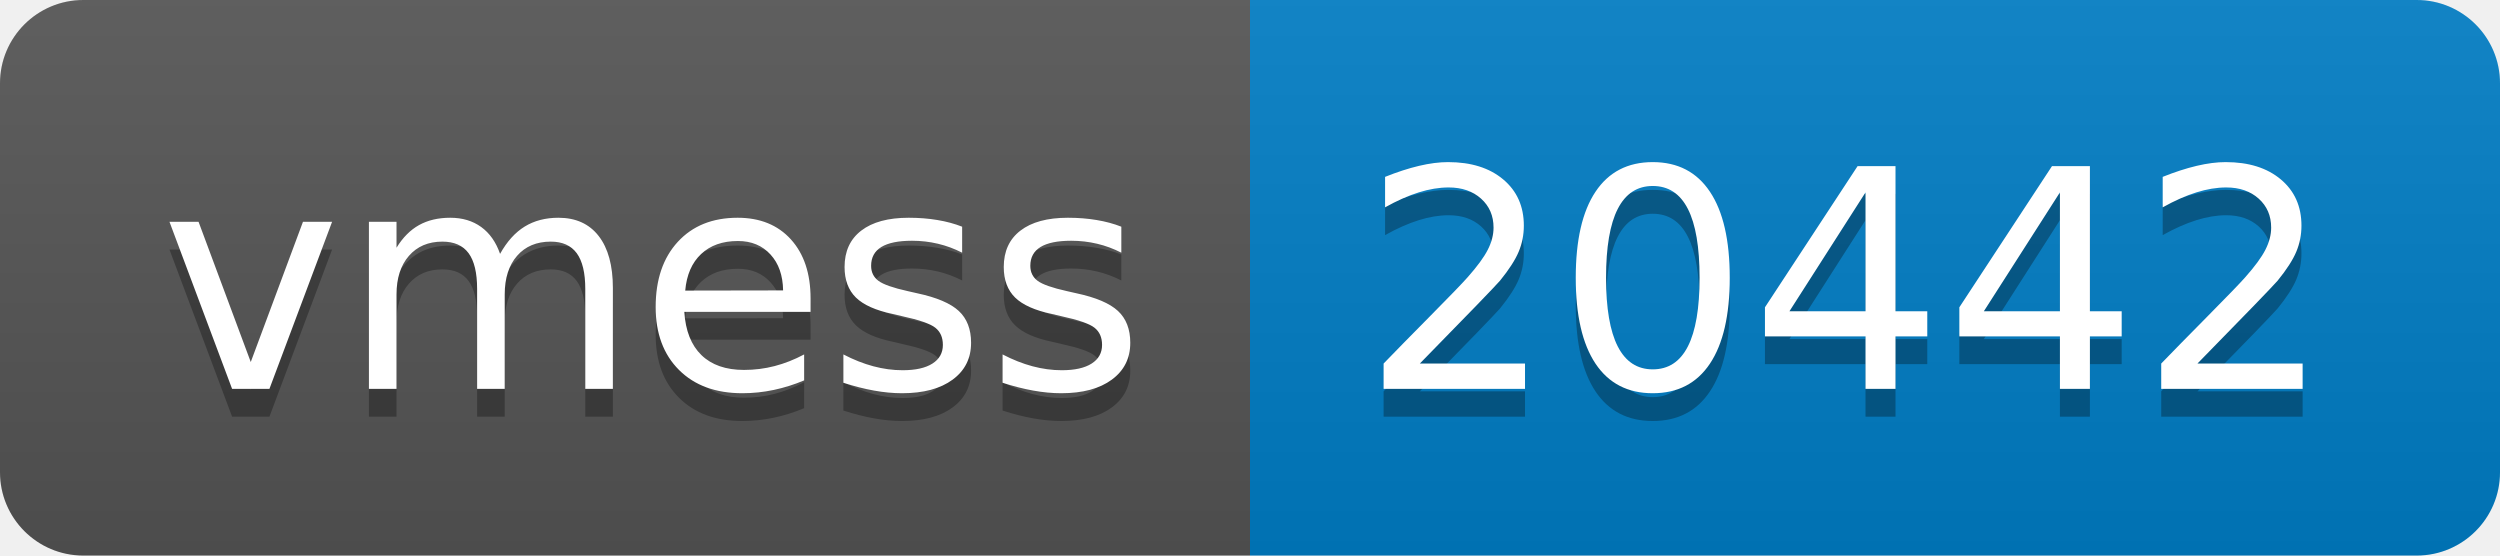
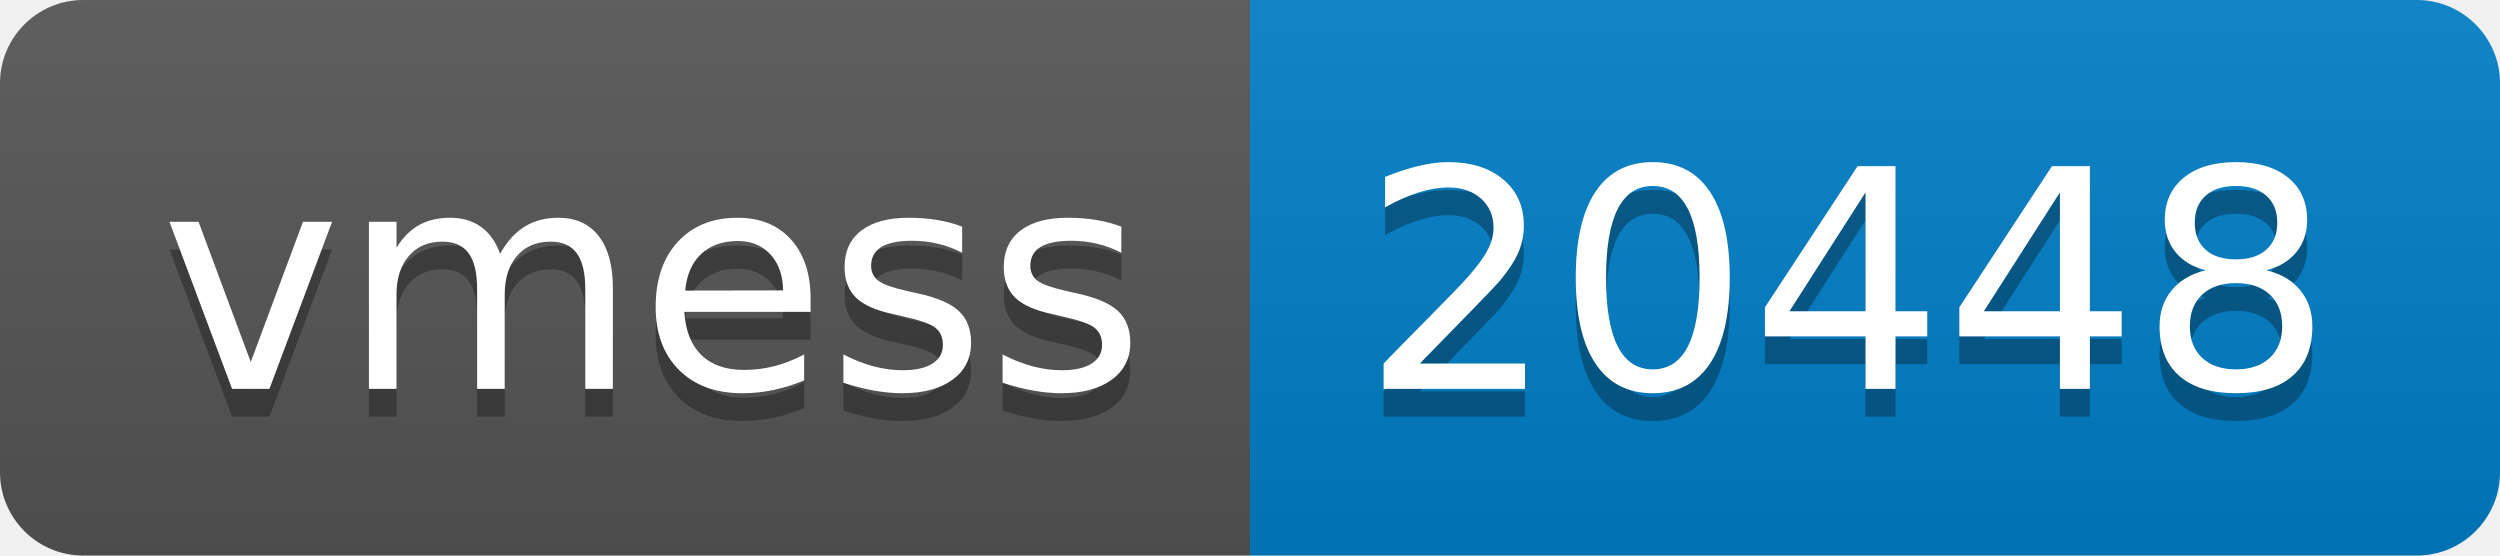
- <svg xmlns="http://www.w3.org/2000/svg" width="90" height="20" role="img" aria-label="vmess: 20442">
+ <svg xmlns="http://www.w3.org/2000/svg" width="90" height="20" role="img" aria-label="vmess: 20448">
  <linearGradient id="s" x2="0" y2="100%">
    <stop offset="0" stop-color="#bbb" stop-opacity=".1" />
    <stop offset="1" stop-opacity=".1" />
  </linearGradient>
  <clipPath id="r">
    <rect width="90" height="20" rx="3" fill="#fff" />
  </clipPath>
  <g clip-path="url(#r)">
    <rect width="45" height="20" fill="#555" />
    <rect x="45" width="45" height="20" fill="#007ec6" />
    <rect width="90" height="20" fill="url(#s)" />
  </g>
  <g fill="#fff" text-anchor="middle" font-family="Verdana,Geneva,DejaVu Sans,sans-serif" text-rendering="geometricPrecision" font-size="110">
    <text aria-hidden="true" x="235" y="150" fill="#010101" fill-opacity=".3" transform="scale(.1)" textLength="350">vmess</text>
    <text x="235" y="140" transform="scale(.1)" fill="#fff" textLength="350">vmess</text>
-     <text aria-hidden="true" x="665" y="150" fill="#010101" fill-opacity=".3" transform="scale(.1)" textLength="350">20442</text>
-     <text x="665" y="140" transform="scale(.1)" fill="#fff" textLength="350">20442</text>
+     <text aria-hidden="true" x="665" y="150" fill="#010101" fill-opacity=".3" transform="scale(.1)" textLength="350">20448</text>
+     <text x="665" y="140" transform="scale(.1)" fill="#fff" textLength="350">20448</text>
  </g>
</svg>
